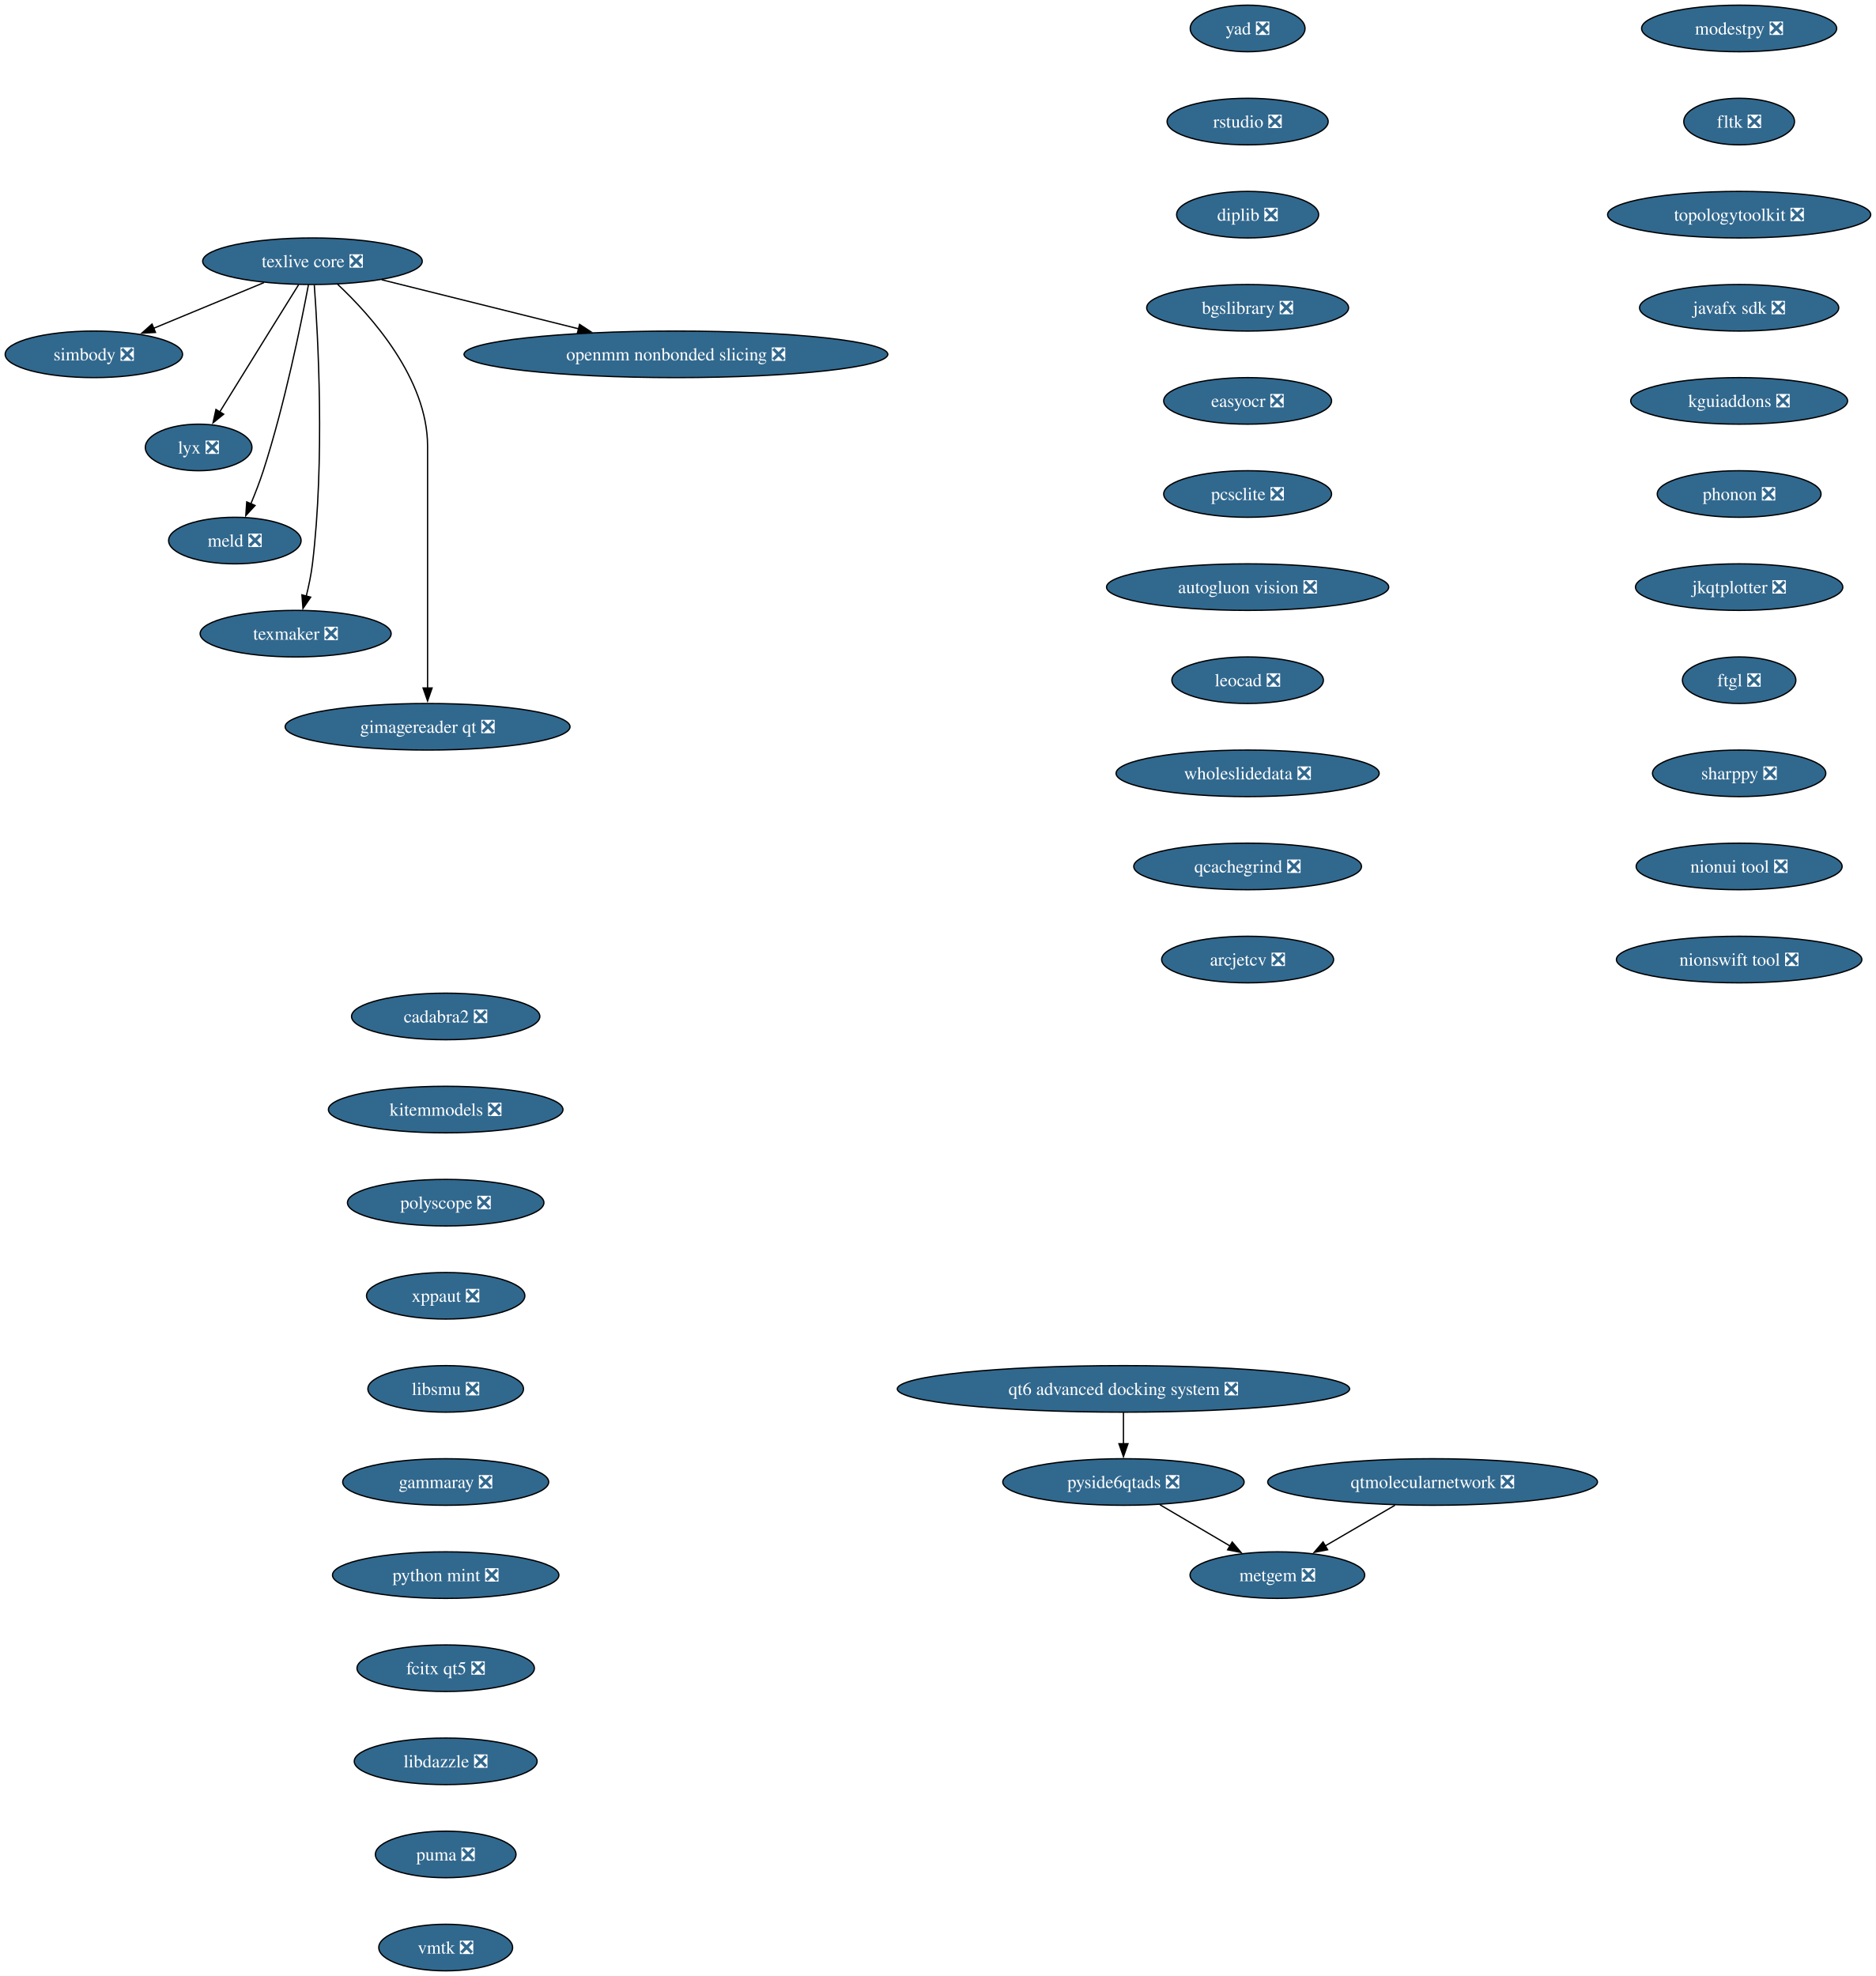
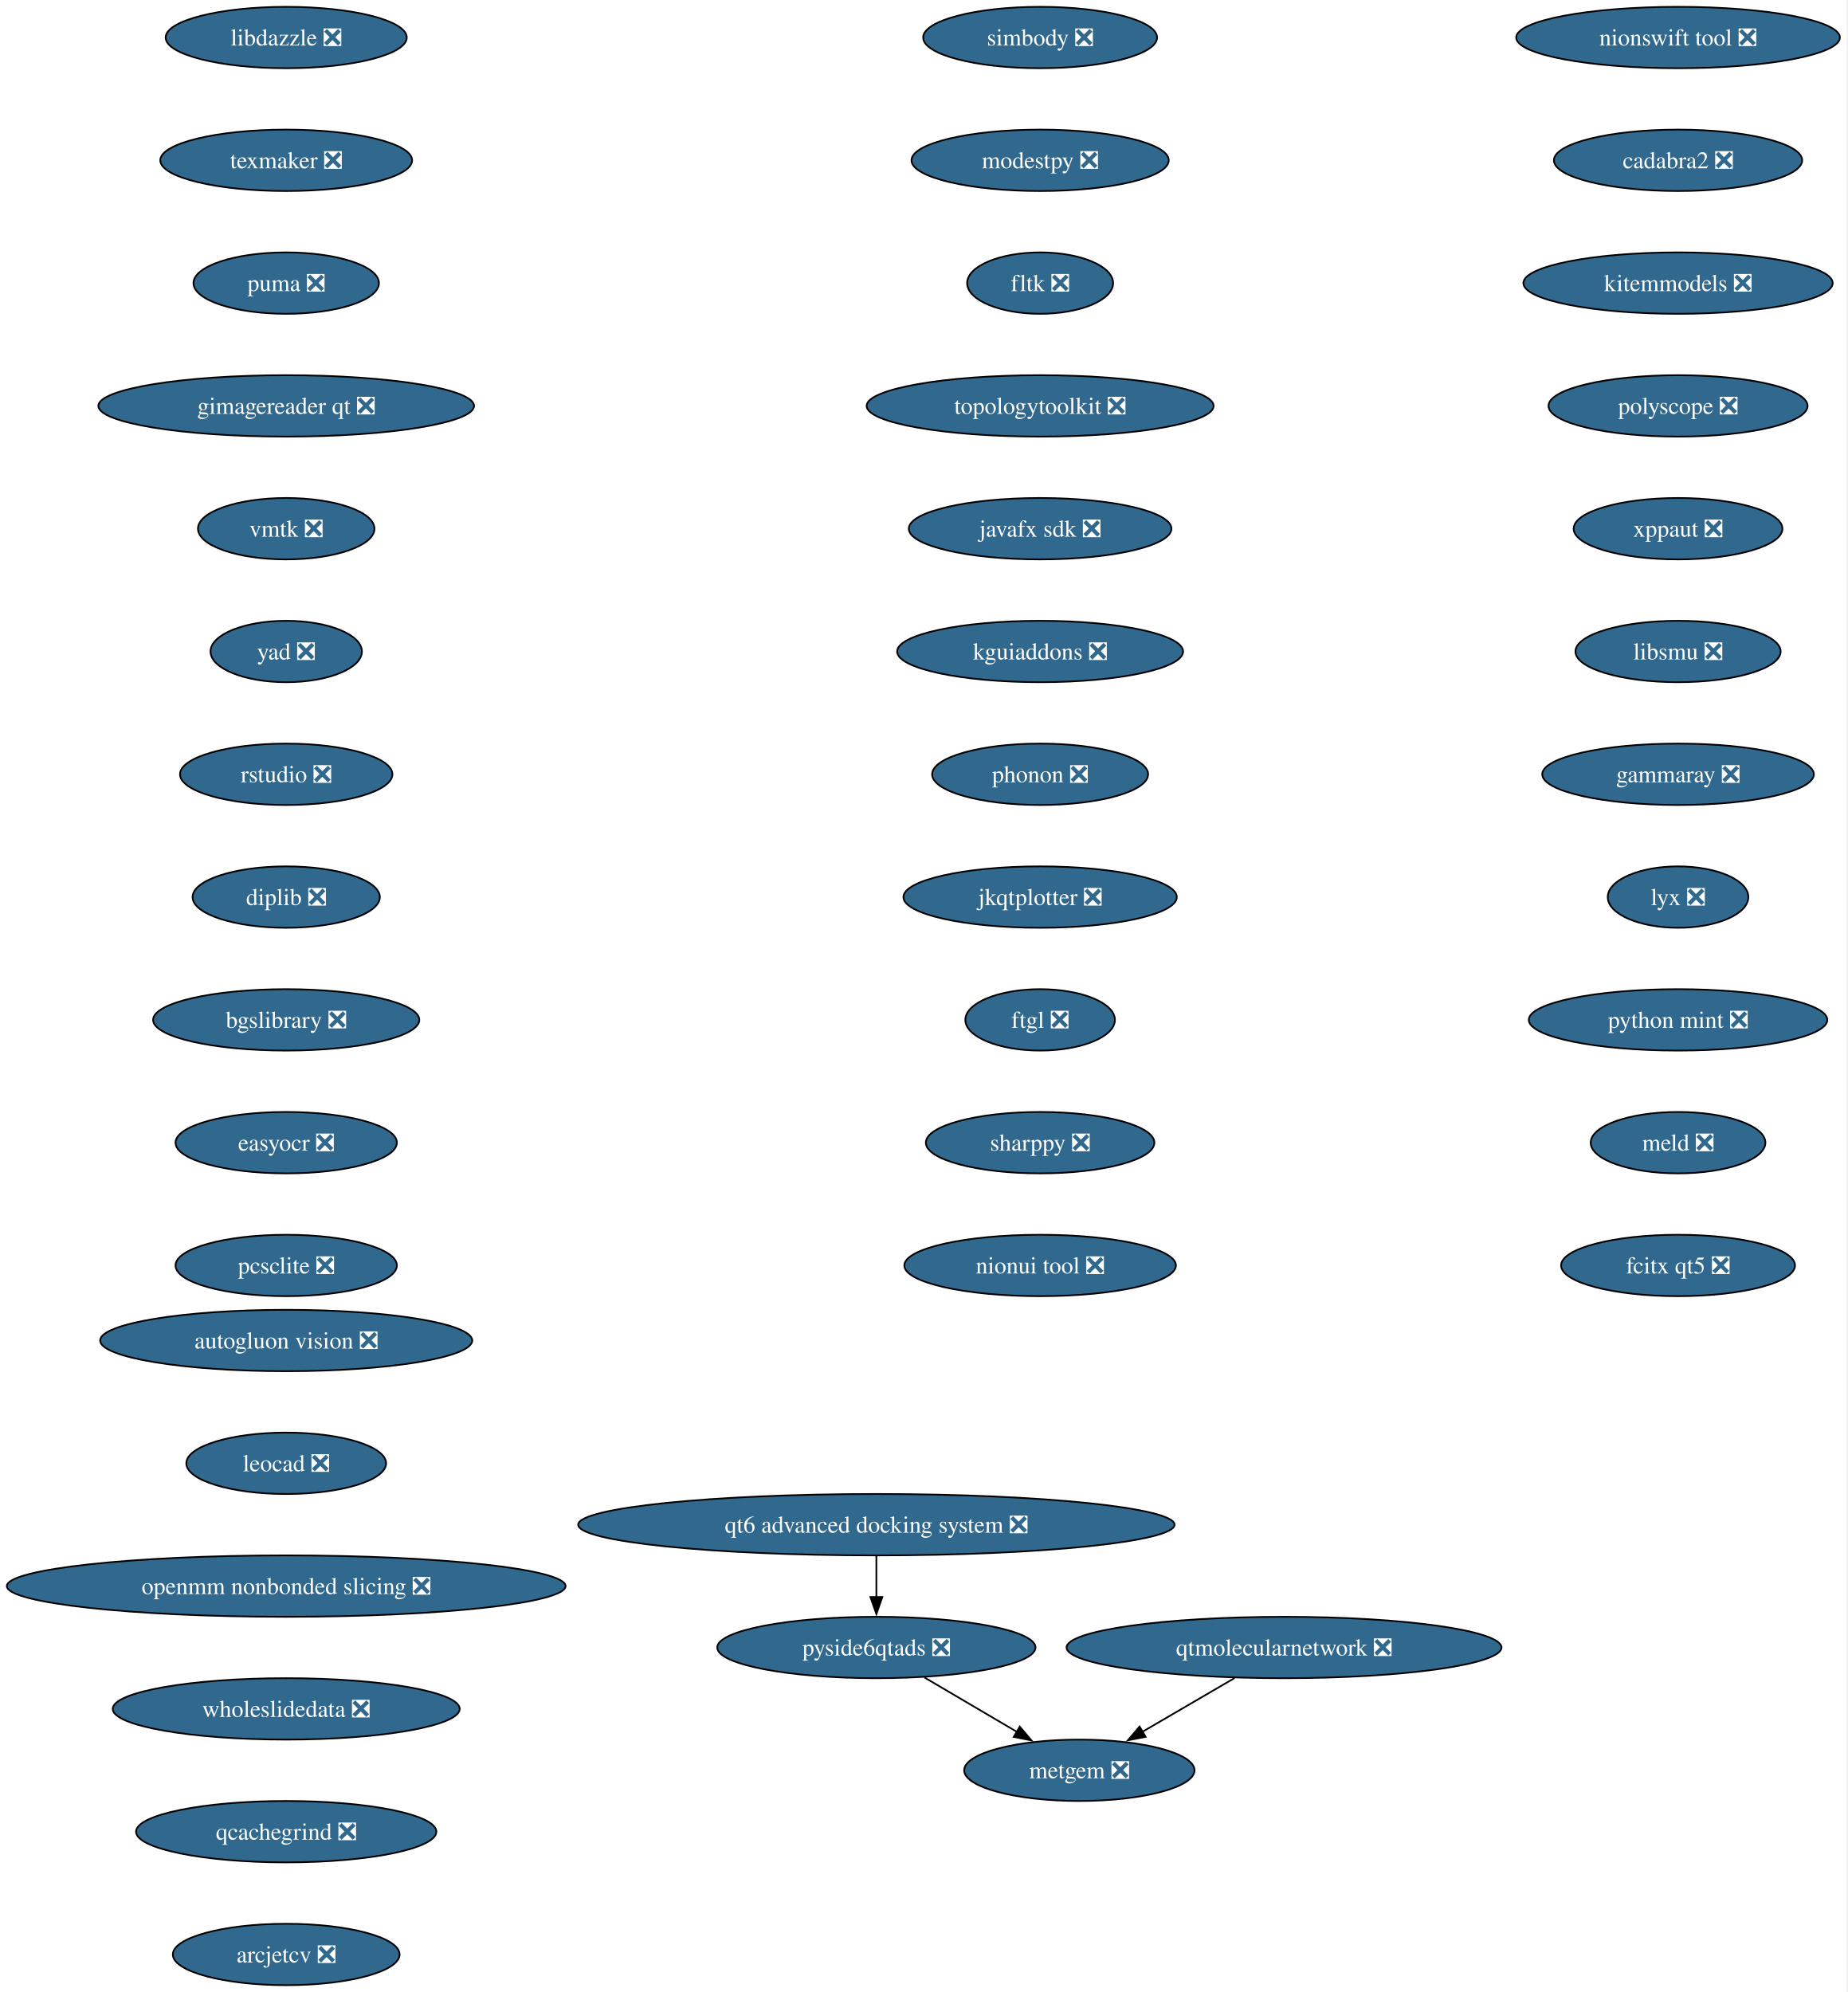
- <svg xmlns="http://www.w3.org/2000/svg" xmlns:xlink="http://www.w3.org/1999/xlink" width="1450pt" height="1528pt" viewBox="0.00 0.00 1450.00 1528.00">
-   <g id="graph0" class="graph" transform="scale(1 1) rotate(0) translate(4 1524)">
-     <polygon fill="white" stroke="none" points="-4,4 -4,-1524 1446.28,-1524 1446.28,4 -4,4" />
+ <svg xmlns="http://www.w3.org/2000/svg" xmlns:xlink="http://www.w3.org/1999/xlink" width="1083pt" height="1168pt" viewBox="0.00 0.00 1083.00 1168.00">
+   <g id="graph0" class="graph" transform="scale(1 1) rotate(0) translate(4 1164)">
+     <polygon fill="white" stroke="none" points="-4,4 -4,-1164 1078.67,-1164 1078.67,4 -4,4" />
    <g id="node1" class="node">
      <g id="a_node1">
        <a xlink:href="https://github.com/conda-forge/simbody-feedstock/pull/43" xlink:title="simbody ❎">
-           <ellipse fill="#31688e" stroke="black" cx="68.57" cy="-1250" rx="68.57" ry="18" />
-           <text xml:space="preserve" text-anchor="middle" x="68.57" y="-1245.32" font-family="Times,serif" font-size="14.00" fill="white">simbody ❎</text>
+           <ellipse fill="#31688e" stroke="black" cx="605.8" cy="-1142" rx="68.57" ry="18" />
+           <text xml:space="preserve" text-anchor="middle" x="605.8" y="-1137.33" font-family="Times,serif" font-size="14.00" fill="white">simbody ❎</text>
        </a>
      </g>
    </g>
    <g id="node2" class="node">
      <g id="a_node2">
-         <a xlink:href="https://github.com/conda-forge/texlive-core-feedstock/pull/108" xlink:title="texlive core ❎">
-           <ellipse fill="#31688e" stroke="black" cx="237.57" cy="-1322" rx="84.88" ry="18" />
-           <text xml:space="preserve" text-anchor="middle" x="237.57" y="-1317.32" font-family="Times,serif" font-size="14.00" fill="white">texlive core ❎</text>
-         </a>
-       </g>
-     </g>
-     <g id="edge1" class="edge">
-       <path fill="none" stroke="black" d="M200.06,-1305.46C174.82,-1295.01 141.38,-1281.16 114.54,-1270.04" />
-       <polygon fill="black" stroke="black" points="116.21,-1266.95 105.63,-1266.35 113.53,-1273.41 116.21,-1266.95" />
+         <a xlink:href="https://github.com/conda-forge/modestpy-feedstock/pull/5" xlink:title="modestpy ❎">
+           <ellipse fill="#31688e" stroke="black" cx="605.8" cy="-1070" rx="75.41" ry="18" />
+           <text xml:space="preserve" text-anchor="middle" x="605.8" y="-1065.33" font-family="Times,serif" font-size="14.00" fill="white">modestpy ❎</text>
+         </a>
+       </g>
    </g>
    <g id="node3" class="node">
      <g id="a_node3">
-         <a xlink:href="https://github.com/conda-forge/lyx-feedstock/pull/13" xlink:title="lyx ❎">
-           <ellipse fill="#31688e" stroke="black" cx="149.57" cy="-1178" rx="41.21" ry="18" />
-           <text xml:space="preserve" text-anchor="middle" x="149.57" y="-1173.32" font-family="Times,serif" font-size="14.00" fill="white">lyx ❎</text>
-         </a>
-       </g>
-     </g>
-     <g id="edge2" class="edge">
-       <path fill="none" stroke="black" d="M226.85,-1303.82C220.39,-1293.45 212,-1279.97 204.57,-1268 191.52,-1246.97 176.78,-1223.11 165.85,-1205.4" />
-       <polygon fill="black" stroke="black" points="168.92,-1203.7 160.69,-1197.03 162.96,-1207.38 168.92,-1203.7" />
+         <a xlink:href="https://github.com/conda-forge/fltk-feedstock/pull/31" xlink:title="fltk ❎">
+           <ellipse fill="#31688e" stroke="black" cx="605.8" cy="-998" rx="42.79" ry="18" />
+           <text xml:space="preserve" text-anchor="middle" x="605.8" y="-993.33" font-family="Times,serif" font-size="14.00" fill="white">fltk ❎</text>
+         </a>
+       </g>
    </g>
    <g id="node4" class="node">
      <g id="a_node4">
-         <a xlink:href="https://github.com/conda-forge/meld-feedstock/pull/29" xlink:title="meld ❎">
-           <ellipse fill="#31688e" stroke="black" cx="177.57" cy="-1106" rx="51.21" ry="18" />
-           <text xml:space="preserve" text-anchor="middle" x="177.57" y="-1101.33" font-family="Times,serif" font-size="14.00" fill="white">meld ❎</text>
-         </a>
-       </g>
-     </g>
-     <g id="edge3" class="edge">
-       <path fill="none" stroke="black" d="M234.47,-1303.83C228.88,-1274.12 216.18,-1211.38 199.57,-1160 196.83,-1151.53 193.32,-1142.51 189.92,-1134.36" />
-       <polygon fill="black" stroke="black" points="193.19,-1133.11 186.02,-1125.31 186.76,-1135.88 193.19,-1133.11" />
+         <a xlink:href="https://github.com/conda-forge/topologytoolkit-feedstock/pull/98" xlink:title="topologytoolkit ❎">
+           <ellipse fill="#31688e" stroke="black" cx="605.8" cy="-926" rx="101.71" ry="18" />
+           <text xml:space="preserve" text-anchor="middle" x="605.8" y="-921.33" font-family="Times,serif" font-size="14.00" fill="white">topologytoolkit ❎</text>
+         </a>
+       </g>
    </g>
    <g id="node5" class="node">
      <g id="a_node5">
-         <a xlink:href="https://github.com/conda-forge/texmaker-feedstock/pull/10" xlink:title="texmaker ❎">
-           <ellipse fill="#31688e" stroke="black" cx="224.57" cy="-1034" rx="73.83" ry="18" />
-           <text xml:space="preserve" text-anchor="middle" x="224.57" y="-1029.33" font-family="Times,serif" font-size="14.00" fill="white">texmaker ❎</text>
-         </a>
-       </g>
-     </g>
-     <g id="edge4" class="edge">
-       <path fill="none" stroke="black" d="M238.98,-1303.67C241.84,-1264.87 247.25,-1168.12 237.57,-1088 236.58,-1079.78 234.75,-1071.01 232.77,-1063" />
-       <polygon fill="black" stroke="black" points="236.18,-1062.22 230.23,-1053.46 229.42,-1064.02 236.18,-1062.22" />
+         <a xlink:href="https://github.com/conda-forge/javafx-sdk-feedstock/pull/8" xlink:title="javafx sdk ❎">
+           <ellipse fill="#31688e" stroke="black" cx="605.8" cy="-854" rx="76.99" ry="18" />
+           <text xml:space="preserve" text-anchor="middle" x="605.8" y="-849.33" font-family="Times,serif" font-size="14.00" fill="white">javafx sdk ❎</text>
+         </a>
+       </g>
    </g>
    <g id="node6" class="node">
      <g id="a_node6">
-         <a xlink:href="https://github.com/conda-forge/gimagereader-qt-feedstock/pull/33" xlink:title="gimagereader qt ❎">
-           <ellipse fill="#31688e" stroke="black" cx="326.57" cy="-962" rx="110.13" ry="18" />
-           <text xml:space="preserve" text-anchor="middle" x="326.57" y="-957.33" font-family="Times,serif" font-size="14.00" fill="white">gimagereader qt ❎</text>
-         </a>
-       </g>
-     </g>
-     <g id="edge5" class="edge">
-       <path fill="none" stroke="black" d="M256.88,-1304.32C283.06,-1279.75 326.57,-1231.08 326.57,-1179 326.57,-1179 326.57,-1179 326.57,-1105 326.57,-1065.74 326.57,-1020.38 326.57,-991.69" />
-       <polygon fill="black" stroke="black" points="330.07,-992 326.57,-982 323.07,-992 330.07,-992" />
+         <a xlink:href="https://github.com/conda-forge/kguiaddons-feedstock/pull/20" xlink:title="kguiaddons ❎">
+           <ellipse fill="#31688e" stroke="black" cx="605.8" cy="-782" rx="83.83" ry="18" />
+           <text xml:space="preserve" text-anchor="middle" x="605.8" y="-777.33" font-family="Times,serif" font-size="14.00" fill="white">kguiaddons ❎</text>
+         </a>
+       </g>
    </g>
    <g id="node7" class="node">
      <g id="a_node7">
-         <a xlink:href="https://github.com/conda-forge/openmm-nonbonded-slicing-feedstock/pull/14" xlink:title="openmm nonbonded slicing ❎">
-           <ellipse fill="#31688e" stroke="black" cx="518.57" cy="-1250" rx="163.8" ry="18" />
-           <text xml:space="preserve" text-anchor="middle" x="518.57" y="-1245.32" font-family="Times,serif" font-size="14.00" fill="white">openmm nonbonded slicing ❎</text>
-         </a>
-       </g>
-     </g>
-     <g id="edge6" class="edge">
-       <path fill="none" stroke="black" d="M291.09,-1307.67C334.22,-1296.92 395.39,-1281.68 443.44,-1269.72" />
-       <polygon fill="black" stroke="black" points="444.09,-1273.16 452.95,-1267.35 442.4,-1266.37 444.09,-1273.16" />
+         <a xlink:href="https://github.com/conda-forge/phonon-feedstock/pull/9" xlink:title="phonon ❎">
+           <ellipse fill="#31688e" stroke="black" cx="605.8" cy="-710" rx="63.31" ry="18" />
+           <text xml:space="preserve" text-anchor="middle" x="605.8" y="-705.33" font-family="Times,serif" font-size="14.00" fill="white">phonon ❎</text>
+         </a>
+       </g>
    </g>
    <g id="node8" class="node">
      <g id="a_node8">
-         <a xlink:href="https://github.com/conda-forge/modestpy-feedstock/pull/5" xlink:title="modestpy ❎">
-           <ellipse fill="#31688e" stroke="black" cx="1340.57" cy="-1502" rx="75.41" ry="18" />
-           <text xml:space="preserve" text-anchor="middle" x="1340.57" y="-1497.32" font-family="Times,serif" font-size="14.00" fill="white">modestpy ❎</text>
+         <a xlink:href="https://github.com/conda-forge/jkqtplotter-feedstock/pull/6" xlink:title="jkqtplotter ❎">
+           <ellipse fill="#31688e" stroke="black" cx="605.8" cy="-638" rx="80.14" ry="18" />
+           <text xml:space="preserve" text-anchor="middle" x="605.8" y="-633.33" font-family="Times,serif" font-size="14.00" fill="white">jkqtplotter ❎</text>
        </a>
      </g>
    </g>
    <g id="node9" class="node">
      <g id="a_node9">
-         <a xlink:href="https://github.com/conda-forge/fltk-feedstock/pull/31" xlink:title="fltk ❎">
-           <ellipse fill="#31688e" stroke="black" cx="1340.57" cy="-1430" rx="42.79" ry="18" />
-           <text xml:space="preserve" text-anchor="middle" x="1340.57" y="-1425.32" font-family="Times,serif" font-size="14.00" fill="white">fltk ❎</text>
+         <a xlink:href="https://github.com/conda-forge/ftgl-feedstock/pull/5" xlink:title="ftgl ❎">
+           <ellipse fill="#31688e" stroke="black" cx="605.8" cy="-566" rx="43.84" ry="18" />
+           <text xml:space="preserve" text-anchor="middle" x="605.8" y="-561.33" font-family="Times,serif" font-size="14.00" fill="white">ftgl ❎</text>
        </a>
      </g>
    </g>
    <g id="node10" class="node">
      <g id="a_node10">
-         <a xlink:href="https://github.com/conda-forge/topologytoolkit-feedstock/pull/98" xlink:title="topologytoolkit ❎">
-           <ellipse fill="#31688e" stroke="black" cx="1340.57" cy="-1358" rx="101.71" ry="18" />
-           <text xml:space="preserve" text-anchor="middle" x="1340.57" y="-1353.32" font-family="Times,serif" font-size="14.00" fill="white">topologytoolkit ❎</text>
+         <a xlink:href="https://github.com/conda-forge/sharppy-feedstock/pull/17" xlink:title="sharppy ❎">
+           <ellipse fill="#31688e" stroke="black" cx="605.8" cy="-494" rx="66.99" ry="18" />
+           <text xml:space="preserve" text-anchor="middle" x="605.8" y="-489.32" font-family="Times,serif" font-size="14.00" fill="white">sharppy ❎</text>
        </a>
      </g>
    </g>
    <g id="node11" class="node">
      <g id="a_node11">
-         <a xlink:href="https://github.com/conda-forge/javafx-sdk-feedstock/pull/8" xlink:title="javafx sdk ❎">
-           <ellipse fill="#31688e" stroke="black" cx="1340.57" cy="-1286" rx="76.99" ry="18" />
-           <text xml:space="preserve" text-anchor="middle" x="1340.57" y="-1281.32" font-family="Times,serif" font-size="14.00" fill="white">javafx sdk ❎</text>
+         <a xlink:href="https://github.com/conda-forge/nionui-tool-feedstock/pull/62" xlink:title="nionui tool ❎">
+           <ellipse fill="#31688e" stroke="black" cx="605.8" cy="-422" rx="79.62" ry="18" />
+           <text xml:space="preserve" text-anchor="middle" x="605.8" y="-417.32" font-family="Times,serif" font-size="14.00" fill="white">nionui tool ❎</text>
        </a>
      </g>
    </g>
    <g id="node12" class="node">
      <g id="a_node12">
-         <a xlink:href="https://github.com/conda-forge/kguiaddons-feedstock/pull/20" xlink:title="kguiaddons ❎">
-           <ellipse fill="#31688e" stroke="black" cx="1340.57" cy="-1214" rx="83.83" ry="18" />
-           <text xml:space="preserve" text-anchor="middle" x="1340.57" y="-1209.32" font-family="Times,serif" font-size="14.00" fill="white">kguiaddons ❎</text>
+         <a xlink:href="https://github.com/conda-forge/nionswift-tool-feedstock/pull/37" xlink:title="nionswift tool ❎">
+           <ellipse fill="#31688e" stroke="black" cx="979.8" cy="-1142" rx="94.88" ry="18" />
+           <text xml:space="preserve" text-anchor="middle" x="979.8" y="-1137.33" font-family="Times,serif" font-size="14.00" fill="white">nionswift tool ❎</text>
        </a>
      </g>
    </g>
    <g id="node13" class="node">
      <g id="a_node13">
-         <a xlink:href="https://github.com/conda-forge/phonon-feedstock/pull/9" xlink:title="phonon ❎">
-           <ellipse fill="#31688e" stroke="black" cx="1340.57" cy="-1142" rx="63.31" ry="18" />
-           <text xml:space="preserve" text-anchor="middle" x="1340.57" y="-1137.33" font-family="Times,serif" font-size="14.00" fill="white">phonon ❎</text>
+         <a xlink:href="https://github.com/conda-forge/cadabra2-feedstock/pull/45" xlink:title="cadabra2 ❎">
+           <ellipse fill="#31688e" stroke="black" cx="979.8" cy="-1070" rx="72.78" ry="18" />
+           <text xml:space="preserve" text-anchor="middle" x="979.8" y="-1065.33" font-family="Times,serif" font-size="14.00" fill="white">cadabra2 ❎</text>
        </a>
      </g>
    </g>
    <g id="node14" class="node">
      <g id="a_node14">
-         <a xlink:href="https://github.com/conda-forge/jkqtplotter-feedstock/pull/6" xlink:title="jkqtplotter ❎">
-           <ellipse fill="#31688e" stroke="black" cx="1340.57" cy="-1070" rx="80.14" ry="18" />
-           <text xml:space="preserve" text-anchor="middle" x="1340.57" y="-1065.33" font-family="Times,serif" font-size="14.00" fill="white">jkqtplotter ❎</text>
+         <a xlink:href="https://github.com/conda-forge/kitemmodels-feedstock/pull/34" xlink:title="kitemmodels ❎">
+           <ellipse fill="#31688e" stroke="black" cx="979.8" cy="-998" rx="90.67" ry="18" />
+           <text xml:space="preserve" text-anchor="middle" x="979.8" y="-993.33" font-family="Times,serif" font-size="14.00" fill="white">kitemmodels ❎</text>
        </a>
      </g>
    </g>
    <g id="node15" class="node">
      <g id="a_node15">
-         <a xlink:href="https://github.com/conda-forge/ftgl-feedstock/pull/5" xlink:title="ftgl ❎">
-           <ellipse fill="#31688e" stroke="black" cx="1340.57" cy="-998" rx="43.84" ry="18" />
-           <text xml:space="preserve" text-anchor="middle" x="1340.57" y="-993.33" font-family="Times,serif" font-size="14.00" fill="white">ftgl ❎</text>
+         <a xlink:href="https://github.com/conda-forge/polyscope-feedstock/pull/44" xlink:title="polyscope ❎">
+           <ellipse fill="#31688e" stroke="black" cx="979.8" cy="-926" rx="75.94" ry="18" />
+           <text xml:space="preserve" text-anchor="middle" x="979.8" y="-921.33" font-family="Times,serif" font-size="14.00" fill="white">polyscope ❎</text>
        </a>
      </g>
    </g>
    <g id="node16" class="node">
      <g id="a_node16">
-         <a xlink:href="https://github.com/conda-forge/sharppy-feedstock/pull/17" xlink:title="sharppy ❎">
-           <ellipse fill="#31688e" stroke="black" cx="1340.57" cy="-926" rx="66.99" ry="18" />
-           <text xml:space="preserve" text-anchor="middle" x="1340.57" y="-921.33" font-family="Times,serif" font-size="14.00" fill="white">sharppy ❎</text>
+         <a xlink:href="https://github.com/conda-forge/xppaut-feedstock/pull/1" xlink:title="xppaut ❎">
+           <ellipse fill="#31688e" stroke="black" cx="979.8" cy="-854" rx="61.2" ry="18" />
+           <text xml:space="preserve" text-anchor="middle" x="979.8" y="-849.33" font-family="Times,serif" font-size="14.00" fill="white">xppaut ❎</text>
        </a>
      </g>
    </g>
    <g id="node17" class="node">
      <g id="a_node17">
-         <a xlink:href="https://github.com/conda-forge/nionui-tool-feedstock/pull/62" xlink:title="nionui tool ❎">
-           <ellipse fill="#31688e" stroke="black" cx="1340.57" cy="-854" rx="79.62" ry="18" />
-           <text xml:space="preserve" text-anchor="middle" x="1340.57" y="-849.33" font-family="Times,serif" font-size="14.00" fill="white">nionui tool ❎</text>
+         <a xlink:href="https://github.com/conda-forge/libsmu-feedstock/pull/19" xlink:title="libsmu ❎">
+           <ellipse fill="#31688e" stroke="black" cx="979.8" cy="-782" rx="60.15" ry="18" />
+           <text xml:space="preserve" text-anchor="middle" x="979.8" y="-777.33" font-family="Times,serif" font-size="14.00" fill="white">libsmu ❎</text>
        </a>
      </g>
    </g>
    <g id="node18" class="node">
      <g id="a_node18">
-         <a xlink:href="https://github.com/conda-forge/nionswift-tool-feedstock/pull/37" xlink:title="nionswift tool ❎">
-           <ellipse fill="#31688e" stroke="black" cx="1340.57" cy="-782" rx="94.88" ry="18" />
-           <text xml:space="preserve" text-anchor="middle" x="1340.57" y="-777.33" font-family="Times,serif" font-size="14.00" fill="white">nionswift tool ❎</text>
+         <a xlink:href="https://github.com/conda-forge/gammaray-feedstock/pull/7" xlink:title="gammaray ❎">
+           <ellipse fill="#31688e" stroke="black" cx="979.8" cy="-710" rx="79.62" ry="18" />
+           <text xml:space="preserve" text-anchor="middle" x="979.8" y="-705.33" font-family="Times,serif" font-size="14.00" fill="white">gammaray ❎</text>
        </a>
      </g>
    </g>
    <g id="node19" class="node">
      <g id="a_node19">
-         <a xlink:href="https://github.com/conda-forge/cadabra2-feedstock/pull/45" xlink:title="cadabra2 ❎">
-           <ellipse fill="#31688e" stroke="black" cx="340.57" cy="-738" rx="72.78" ry="18" />
-           <text xml:space="preserve" text-anchor="middle" x="340.57" y="-733.33" font-family="Times,serif" font-size="14.00" fill="white">cadabra2 ❎</text>
+         <a xlink:href="https://github.com/conda-forge/lyx-feedstock/pull/13" xlink:title="lyx ❎">
+           <ellipse fill="#31688e" stroke="black" cx="979.8" cy="-638" rx="41.21" ry="18" />
+           <text xml:space="preserve" text-anchor="middle" x="979.8" y="-633.33" font-family="Times,serif" font-size="14.00" fill="white">lyx ❎</text>
        </a>
      </g>
    </g>
    <g id="node20" class="node">
      <g id="a_node20">
-         <a xlink:href="https://github.com/conda-forge/kitemmodels-feedstock/pull/34" xlink:title="kitemmodels ❎">
-           <ellipse fill="#31688e" stroke="black" cx="340.57" cy="-666" rx="90.67" ry="18" />
-           <text xml:space="preserve" text-anchor="middle" x="340.57" y="-661.33" font-family="Times,serif" font-size="14.00" fill="white">kitemmodels ❎</text>
+         <a xlink:href="https://github.com/conda-forge/python-mint-feedstock/pull/82" xlink:title="python mint ❎">
+           <ellipse fill="#31688e" stroke="black" cx="979.8" cy="-566" rx="87.51" ry="18" />
+           <text xml:space="preserve" text-anchor="middle" x="979.8" y="-561.33" font-family="Times,serif" font-size="14.00" fill="white">python mint ❎</text>
        </a>
      </g>
    </g>
    <g id="node21" class="node">
      <g id="a_node21">
-         <a xlink:href="https://github.com/conda-forge/polyscope-feedstock/pull/44" xlink:title="polyscope ❎">
-           <ellipse fill="#31688e" stroke="black" cx="340.57" cy="-594" rx="75.94" ry="18" />
-           <text xml:space="preserve" text-anchor="middle" x="340.57" y="-589.33" font-family="Times,serif" font-size="14.00" fill="white">polyscope ❎</text>
+         <a xlink:href="https://github.com/conda-forge/meld-feedstock/pull/29" xlink:title="meld ❎">
+           <ellipse fill="#31688e" stroke="black" cx="979.8" cy="-494" rx="51.21" ry="18" />
+           <text xml:space="preserve" text-anchor="middle" x="979.8" y="-489.32" font-family="Times,serif" font-size="14.00" fill="white">meld ❎</text>
        </a>
      </g>
    </g>
    <g id="node22" class="node">
      <g id="a_node22">
-         <a xlink:href="https://github.com/conda-forge/xppaut-feedstock/pull/1" xlink:title="xppaut ❎">
-           <ellipse fill="#31688e" stroke="black" cx="340.57" cy="-522" rx="61.2" ry="18" />
-           <text xml:space="preserve" text-anchor="middle" x="340.57" y="-517.33" font-family="Times,serif" font-size="14.00" fill="white">xppaut ❎</text>
+         <a xlink:href="https://github.com/conda-forge/fcitx-qt5-feedstock/pull/9" xlink:title="fcitx qt5 ❎">
+           <ellipse fill="#31688e" stroke="black" cx="979.8" cy="-422" rx="68.57" ry="18" />
+           <text xml:space="preserve" text-anchor="middle" x="979.8" y="-417.32" font-family="Times,serif" font-size="14.00" fill="white">fcitx qt5 ❎</text>
        </a>
      </g>
    </g>
    <g id="node23" class="node">
      <g id="a_node23">
-         <a xlink:href="https://github.com/conda-forge/libsmu-feedstock/pull/19" xlink:title="libsmu ❎">
-           <ellipse fill="#31688e" stroke="black" cx="340.57" cy="-450" rx="60.15" ry="18" />
-           <text xml:space="preserve" text-anchor="middle" x="340.57" y="-445.32" font-family="Times,serif" font-size="14.00" fill="white">libsmu ❎</text>
+         <a xlink:href="https://github.com/conda-forge/libdazzle-feedstock/pull/6" xlink:title="libdazzle ❎">
+           <ellipse fill="#31688e" stroke="black" cx="163.8" cy="-1142" rx="70.68" ry="18" />
+           <text xml:space="preserve" text-anchor="middle" x="163.8" y="-1137.33" font-family="Times,serif" font-size="14.00" fill="white">libdazzle ❎</text>
        </a>
      </g>
    </g>
    <g id="node24" class="node">
      <g id="a_node24">
-         <a xlink:href="https://github.com/conda-forge/gammaray-feedstock/pull/7" xlink:title="gammaray ❎">
-           <ellipse fill="#31688e" stroke="black" cx="340.57" cy="-378" rx="79.62" ry="18" />
-           <text xml:space="preserve" text-anchor="middle" x="340.57" y="-373.32" font-family="Times,serif" font-size="14.00" fill="white">gammaray ❎</text>
+         <a xlink:href="https://github.com/conda-forge/texmaker-feedstock/pull/10" xlink:title="texmaker ❎">
+           <ellipse fill="#31688e" stroke="black" cx="163.8" cy="-1070" rx="73.83" ry="18" />
+           <text xml:space="preserve" text-anchor="middle" x="163.8" y="-1065.33" font-family="Times,serif" font-size="14.00" fill="white">texmaker ❎</text>
        </a>
      </g>
    </g>
    <g id="node25" class="node">
      <g id="a_node25">
-         <a xlink:href="https://github.com/conda-forge/python-mint-feedstock/pull/82" xlink:title="python mint ❎">
-           <ellipse fill="#31688e" stroke="black" cx="340.57" cy="-306" rx="87.51" ry="18" />
-           <text xml:space="preserve" text-anchor="middle" x="340.57" y="-301.32" font-family="Times,serif" font-size="14.00" fill="white">python mint ❎</text>
+         <a xlink:href="https://github.com/conda-forge/puma-feedstock/pull/29" xlink:title="puma ❎">
+           <ellipse fill="#31688e" stroke="black" cx="163.8" cy="-998" rx="54.36" ry="18" />
+           <text xml:space="preserve" text-anchor="middle" x="163.8" y="-993.33" font-family="Times,serif" font-size="14.00" fill="white">puma ❎</text>
        </a>
      </g>
    </g>
    <g id="node26" class="node">
      <g id="a_node26">
-         <a xlink:href="https://github.com/conda-forge/fcitx-qt5-feedstock/pull/9" xlink:title="fcitx qt5 ❎">
-           <ellipse fill="#31688e" stroke="black" cx="340.57" cy="-234" rx="68.57" ry="18" />
-           <text xml:space="preserve" text-anchor="middle" x="340.57" y="-229.32" font-family="Times,serif" font-size="14.00" fill="white">fcitx qt5 ❎</text>
+         <a xlink:href="https://github.com/conda-forge/gimagereader-qt-feedstock/pull/33" xlink:title="gimagereader qt ❎">
+           <ellipse fill="#31688e" stroke="black" cx="163.8" cy="-926" rx="110.13" ry="18" />
+           <text xml:space="preserve" text-anchor="middle" x="163.8" y="-921.33" font-family="Times,serif" font-size="14.00" fill="white">gimagereader qt ❎</text>
        </a>
      </g>
    </g>
    <g id="node27" class="node">
      <g id="a_node27">
-         <a xlink:href="https://github.com/conda-forge/libdazzle-feedstock/pull/6" xlink:title="libdazzle ❎">
-           <ellipse fill="#31688e" stroke="black" cx="340.57" cy="-162" rx="70.68" ry="18" />
-           <text xml:space="preserve" text-anchor="middle" x="340.57" y="-157.32" font-family="Times,serif" font-size="14.00" fill="white">libdazzle ❎</text>
+         <a xlink:href="https://github.com/conda-forge/vmtk-feedstock/pull/39" xlink:title="vmtk ❎">
+           <ellipse fill="#31688e" stroke="black" cx="163.8" cy="-854" rx="51.74" ry="18" />
+           <text xml:space="preserve" text-anchor="middle" x="163.8" y="-849.33" font-family="Times,serif" font-size="14.00" fill="white">vmtk ❎</text>
        </a>
      </g>
    </g>
    <g id="node28" class="node">
      <g id="a_node28">
-         <a xlink:href="https://github.com/conda-forge/puma-feedstock/pull/29" xlink:title="puma ❎">
-           <ellipse fill="#31688e" stroke="black" cx="340.57" cy="-90" rx="54.36" ry="18" />
-           <text xml:space="preserve" text-anchor="middle" x="340.57" y="-85.33" font-family="Times,serif" font-size="14.00" fill="white">puma ❎</text>
+         <a xlink:href="https://github.com/conda-forge/yad-feedstock/pull/12" xlink:title="yad ❎">
+           <ellipse fill="#31688e" stroke="black" cx="163.8" cy="-782" rx="44.37" ry="18" />
+           <text xml:space="preserve" text-anchor="middle" x="163.8" y="-777.33" font-family="Times,serif" font-size="14.00" fill="white">yad ❎</text>
        </a>
      </g>
    </g>
    <g id="node29" class="node">
      <g id="a_node29">
-         <a xlink:href="https://github.com/conda-forge/vmtk-feedstock/pull/39" xlink:title="vmtk ❎">
-           <ellipse fill="#31688e" stroke="black" cx="340.57" cy="-18" rx="51.74" ry="18" />
-           <text xml:space="preserve" text-anchor="middle" x="340.57" y="-13.32" font-family="Times,serif" font-size="14.00" fill="white">vmtk ❎</text>
+         <a xlink:href="https://github.com/conda-forge/rstudio-feedstock/pull/47" xlink:title="rstudio ❎">
+           <ellipse fill="#31688e" stroke="black" cx="163.8" cy="-710" rx="62.26" ry="18" />
+           <text xml:space="preserve" text-anchor="middle" x="163.8" y="-705.33" font-family="Times,serif" font-size="14.00" fill="white">rstudio ❎</text>
        </a>
      </g>
    </g>
    <g id="node30" class="node">
      <g id="a_node30">
-         <a xlink:href="https://github.com/conda-forge/yad-feedstock/pull/12" xlink:title="yad ❎">
-           <ellipse fill="#31688e" stroke="black" cx="960.57" cy="-1502" rx="44.37" ry="18" />
-           <text xml:space="preserve" text-anchor="middle" x="960.57" y="-1497.32" font-family="Times,serif" font-size="14.00" fill="white">yad ❎</text>
+         <a xlink:href="https://github.com/conda-forge/diplib-feedstock/pull/23" xlink:title="diplib ❎">
+           <ellipse fill="#31688e" stroke="black" cx="163.8" cy="-638" rx="54.89" ry="18" />
+           <text xml:space="preserve" text-anchor="middle" x="163.8" y="-633.33" font-family="Times,serif" font-size="14.00" fill="white">diplib ❎</text>
        </a>
      </g>
    </g>
    <g id="node31" class="node">
      <g id="a_node31">
-         <a xlink:href="https://github.com/conda-forge/rstudio-feedstock/pull/47" xlink:title="rstudio ❎">
-           <ellipse fill="#31688e" stroke="black" cx="960.57" cy="-1430" rx="62.26" ry="18" />
-           <text xml:space="preserve" text-anchor="middle" x="960.57" y="-1425.32" font-family="Times,serif" font-size="14.00" fill="white">rstudio ❎</text>
+         <a xlink:href="https://github.com/conda-forge/bgslibrary-feedstock/pull/16" xlink:title="bgslibrary ❎">
+           <ellipse fill="#31688e" stroke="black" cx="163.8" cy="-566" rx="78.04" ry="18" />
+           <text xml:space="preserve" text-anchor="middle" x="163.8" y="-561.33" font-family="Times,serif" font-size="14.00" fill="white">bgslibrary ❎</text>
+         </a>
+       </g>
+     </g>
+     <g id="node34" class="node">
+       <g id="a_node34">
+         <a xlink:href="https://github.com/conda-forge/easyocr-feedstock/pull/16" xlink:title="easyocr ❎">
+           <ellipse fill="#31688e" stroke="black" cx="163.8" cy="-494" rx="64.89" ry="18" />
+           <text xml:space="preserve" text-anchor="middle" x="163.8" y="-489.32" font-family="Times,serif" font-size="14.00" fill="white">easyocr ❎</text>
        </a>
      </g>
    </g>
    <g id="node32" class="node">
      <g id="a_node32">
-         <a xlink:href="https://github.com/conda-forge/diplib-feedstock/pull/23" xlink:title="diplib ❎">
-           <ellipse fill="#31688e" stroke="black" cx="960.57" cy="-1358" rx="54.89" ry="18" />
-           <text xml:space="preserve" text-anchor="middle" x="960.57" y="-1353.32" font-family="Times,serif" font-size="14.00" fill="white">diplib ❎</text>
+         <a xlink:href="https://github.com/conda-forge/qtmolecularnetwork-feedstock/pull/29" xlink:title="qtmolecularnetwork ❎">
+           <ellipse fill="#31688e" stroke="black" cx="748.8" cy="-198" rx="127.49" ry="18" />
+           <text xml:space="preserve" text-anchor="middle" x="748.8" y="-193.32" font-family="Times,serif" font-size="14.00" fill="white">qtmolecularnetwork ❎</text>
        </a>
      </g>
    </g>
    <g id="node33" class="node">
      <g id="a_node33">
-         <a xlink:href="https://github.com/conda-forge/bgslibrary-feedstock/pull/16" xlink:title="bgslibrary ❎">
-           <ellipse fill="#31688e" stroke="black" cx="960.57" cy="-1286" rx="78.04" ry="18" />
-           <text xml:space="preserve" text-anchor="middle" x="960.57" y="-1281.32" font-family="Times,serif" font-size="14.00" fill="white">bgslibrary ❎</text>
+         <a xlink:href="https://github.com/conda-forge/metgem-feedstock/pull/6" xlink:title="metgem ❎">
+           <ellipse fill="#31688e" stroke="black" cx="628.8" cy="-126" rx="67.52" ry="18" />
+           <text xml:space="preserve" text-anchor="middle" x="628.8" y="-121.33" font-family="Times,serif" font-size="14.00" fill="white">metgem ❎</text>
+         </a>
+       </g>
+     </g>
+     <g id="edge29" class="edge">
+       <path fill="none" stroke="black" d="M719.75,-180.05C703.51,-170.58 683.11,-158.68 665.75,-148.56" />
+       <polygon fill="black" stroke="black" points="667.64,-145.61 657.24,-143.59 664.11,-151.65 667.64,-145.61" />
+     </g>
+     <g id="node35" class="node">
+       <g id="a_node35">
+         <a xlink:href="https://github.com/conda-forge/pcsclite-feedstock/pull/10" xlink:title="pcsclite ❎">
+           <ellipse fill="#31688e" stroke="black" cx="163.8" cy="-422" rx="64.89" ry="18" />
+           <text xml:space="preserve" text-anchor="middle" x="163.8" y="-417.32" font-family="Times,serif" font-size="14.00" fill="white">pcsclite ❎</text>
        </a>
      </g>
    </g>
    <g id="node36" class="node">
      <g id="a_node36">
-         <a xlink:href="https://github.com/conda-forge/easyocr-feedstock/pull/16" xlink:title="easyocr ❎">
-           <ellipse fill="#31688e" stroke="black" cx="960.57" cy="-1214" rx="64.89" ry="18" />
-           <text xml:space="preserve" text-anchor="middle" x="960.57" y="-1209.32" font-family="Times,serif" font-size="14.00" fill="white">easyocr ❎</text>
-         </a>
-       </g>
-     </g>
-     <g id="node34" class="node">
-       <g id="a_node34">
-         <a xlink:href="https://github.com/conda-forge/qtmolecularnetwork-feedstock/pull/29" xlink:title="qtmolecularnetwork ❎">
-           <ellipse fill="#31688e" stroke="black" cx="1103.57" cy="-378" rx="127.49" ry="18" />
-           <text xml:space="preserve" text-anchor="middle" x="1103.57" y="-373.32" font-family="Times,serif" font-size="14.00" fill="white">qtmolecularnetwork ❎</text>
-         </a>
-       </g>
-     </g>
-     <g id="node35" class="node">
-       <g id="a_node35">
-         <a xlink:href="https://github.com/conda-forge/metgem-feedstock/pull/6" xlink:title="metgem ❎">
-           <ellipse fill="#31688e" stroke="black" cx="983.57" cy="-306" rx="67.52" ry="18" />
-           <text xml:space="preserve" text-anchor="middle" x="983.57" y="-301.32" font-family="Times,serif" font-size="14.00" fill="white">metgem ❎</text>
-         </a>
-       </g>
-     </g>
-     <g id="edge30" class="edge">
-       <path fill="none" stroke="black" d="M1074.52,-360.05C1058.29,-350.58 1037.89,-338.68 1020.52,-328.56" />
-       <polygon fill="black" stroke="black" points="1022.41,-325.61 1012.01,-323.59 1018.89,-331.65 1022.41,-325.61" />
+         <a xlink:href="https://github.com/conda-forge/autogluon.vision-feedstock/pull/15" xlink:title="autogluon vision ❎">
+           <ellipse fill="#31688e" stroke="black" cx="163.8" cy="-378" rx="109.08" ry="18" />
+           <text xml:space="preserve" text-anchor="middle" x="163.8" y="-373.32" font-family="Times,serif" font-size="14.00" fill="white">autogluon vision ❎</text>
+         </a>
+       </g>
    </g>
    <g id="node37" class="node">
      <g id="a_node37">
-         <a xlink:href="https://github.com/conda-forge/pcsclite-feedstock/pull/10" xlink:title="pcsclite ❎">
-           <ellipse fill="#31688e" stroke="black" cx="960.57" cy="-1142" rx="64.89" ry="18" />
-           <text xml:space="preserve" text-anchor="middle" x="960.57" y="-1137.33" font-family="Times,serif" font-size="14.00" fill="white">pcsclite ❎</text>
+         <a xlink:href="https://github.com/conda-forge/leocad-feedstock/pull/8" xlink:title="leocad ❎">
+           <ellipse fill="#31688e" stroke="black" cx="163.8" cy="-306" rx="58.57" ry="18" />
+           <text xml:space="preserve" text-anchor="middle" x="163.8" y="-301.32" font-family="Times,serif" font-size="14.00" fill="white">leocad ❎</text>
        </a>
      </g>
    </g>
    <g id="node38" class="node">
      <g id="a_node38">
-         <a xlink:href="https://github.com/conda-forge/autogluon.vision-feedstock/pull/15" xlink:title="autogluon vision ❎">
-           <ellipse fill="#31688e" stroke="black" cx="960.57" cy="-1070" rx="109.08" ry="18" />
-           <text xml:space="preserve" text-anchor="middle" x="960.57" y="-1065.33" font-family="Times,serif" font-size="14.00" fill="white">autogluon vision ❎</text>
+         <a xlink:href="https://github.com/conda-forge/openmm-nonbonded-slicing-feedstock/pull/14" xlink:title="openmm nonbonded slicing ❎">
+           <ellipse fill="#31688e" stroke="black" cx="163.8" cy="-234" rx="163.8" ry="18" />
+           <text xml:space="preserve" text-anchor="middle" x="163.8" y="-229.32" font-family="Times,serif" font-size="14.00" fill="white">openmm nonbonded slicing ❎</text>
+         </a>
+       </g>
+     </g>
+     <g id="node41" class="node">
+       <g id="a_node41">
+         <a xlink:href="https://github.com/conda-forge/wholeslidedata-feedstock/pull/4" xlink:title="wholeslidedata ❎">
+           <ellipse fill="#31688e" stroke="black" cx="163.8" cy="-162" rx="101.71" ry="18" />
+           <text xml:space="preserve" text-anchor="middle" x="163.8" y="-157.32" font-family="Times,serif" font-size="14.00" fill="white">wholeslidedata ❎</text>
        </a>
      </g>
    </g>
    <g id="node39" class="node">
      <g id="a_node39">
-         <a xlink:href="https://github.com/conda-forge/leocad-feedstock/pull/8" xlink:title="leocad ❎">
-           <ellipse fill="#31688e" stroke="black" cx="960.57" cy="-998" rx="58.57" ry="18" />
-           <text xml:space="preserve" text-anchor="middle" x="960.57" y="-993.33" font-family="Times,serif" font-size="14.00" fill="white">leocad ❎</text>
+         <a xlink:href="https://github.com/conda-forge/qt6-advanced-docking-system-feedstock/pull/26" xlink:title="qt6 advanced docking system ❎">
+           <ellipse fill="#31688e" stroke="black" cx="509.8" cy="-270" rx="174.84" ry="18" />
+           <text xml:space="preserve" text-anchor="middle" x="509.8" y="-265.32" font-family="Times,serif" font-size="14.00" fill="white">qt6 advanced docking system ❎</text>
        </a>
      </g>
    </g>
    <g id="node40" class="node">
      <g id="a_node40">
-         <a xlink:href="https://github.com/conda-forge/wholeslidedata-feedstock/pull/4" xlink:title="wholeslidedata ❎">
-           <ellipse fill="#31688e" stroke="black" cx="960.57" cy="-926" rx="101.71" ry="18" />
-           <text xml:space="preserve" text-anchor="middle" x="960.57" y="-921.33" font-family="Times,serif" font-size="14.00" fill="white">wholeslidedata ❎</text>
+         <a xlink:href="https://github.com/conda-forge/pyside6qtads-feedstock/pull/43" xlink:title="pyside6qtads ❎">
+           <ellipse fill="#31688e" stroke="black" cx="509.8" cy="-198" rx="93.3" ry="18" />
+           <text xml:space="preserve" text-anchor="middle" x="509.8" y="-193.32" font-family="Times,serif" font-size="14.00" fill="white">pyside6qtads ❎</text>
+         </a>
+       </g>
+     </g>
+     <g id="edge34" class="edge">
+       <path fill="none" stroke="black" d="M509.8,-251.7C509.8,-244.41 509.8,-235.73 509.8,-227.54" />
+       <polygon fill="black" stroke="black" points="513.3,-227.62 509.8,-217.62 506.3,-227.62 513.3,-227.62" />
+     </g>
+     <g id="edge35" class="edge">
+       <path fill="none" stroke="black" d="M538,-180.41C554.2,-170.88 574.73,-158.8 592.17,-148.55" />
+       <polygon fill="black" stroke="black" points="593.87,-151.6 600.72,-143.52 590.32,-145.57 593.87,-151.6" />
+     </g>
+     <g id="node42" class="node">
+       <g id="a_node42">
+         <a xlink:href="https://github.com/conda-forge/qcachegrind-feedstock/pull/8" xlink:title="qcachegrind ❎">
+           <ellipse fill="#31688e" stroke="black" cx="163.8" cy="-90" rx="88.04" ry="18" />
+           <text xml:space="preserve" text-anchor="middle" x="163.8" y="-85.33" font-family="Times,serif" font-size="14.00" fill="white">qcachegrind ❎</text>
        </a>
      </g>
    </g>
    <g id="node43" class="node">
      <g id="a_node43">
-         <a xlink:href="https://github.com/conda-forge/qcachegrind-feedstock/pull/8" xlink:title="qcachegrind ❎">
-           <ellipse fill="#31688e" stroke="black" cx="960.57" cy="-854" rx="88.04" ry="18" />
-           <text xml:space="preserve" text-anchor="middle" x="960.57" y="-849.33" font-family="Times,serif" font-size="14.00" fill="white">qcachegrind ❎</text>
-         </a>
-       </g>
-     </g>
-     <g id="node41" class="node">
-       <g id="a_node41">
-         <a xlink:href="https://github.com/conda-forge/qt6-advanced-docking-system-feedstock/pull/26" xlink:title="qt6 advanced docking system ❎">
-           <ellipse fill="#31688e" stroke="black" cx="864.57" cy="-450" rx="174.84" ry="18" />
-           <text xml:space="preserve" text-anchor="middle" x="864.57" y="-445.32" font-family="Times,serif" font-size="14.00" fill="white">qt6 advanced docking system ❎</text>
-         </a>
-       </g>
-     </g>
-     <g id="node42" class="node">
-       <g id="a_node42">
-         <a xlink:href="https://github.com/conda-forge/pyside6qtads-feedstock/pull/43" xlink:title="pyside6qtads ❎">
-           <ellipse fill="#31688e" stroke="black" cx="864.57" cy="-378" rx="93.3" ry="18" />
-           <text xml:space="preserve" text-anchor="middle" x="864.57" y="-373.32" font-family="Times,serif" font-size="14.00" fill="white">pyside6qtads ❎</text>
-         </a>
-       </g>
-     </g>
-     <g id="edge36" class="edge">
-       <path fill="none" stroke="black" d="M864.57,-431.7C864.57,-424.41 864.57,-415.73 864.57,-407.54" />
-       <polygon fill="black" stroke="black" points="868.07,-407.62 864.57,-397.62 861.07,-407.62 868.07,-407.62" />
-     </g>
-     <g id="edge37" class="edge">
-       <path fill="none" stroke="black" d="M892.77,-360.41C908.97,-350.88 929.5,-338.8 946.94,-328.55" />
-       <polygon fill="black" stroke="black" points="948.65,-331.6 955.49,-323.52 945.1,-325.57 948.65,-331.6" />
-     </g>
-     <g id="node44" class="node">
-       <g id="a_node44">
        <a xlink:href="https://github.com/conda-forge/arcjetcv-feedstock/pull/15" xlink:title="arcjetcv ❎">
-           <ellipse fill="#31688e" stroke="black" cx="960.57" cy="-782" rx="66.47" ry="18" />
-           <text xml:space="preserve" text-anchor="middle" x="960.57" y="-777.33" font-family="Times,serif" font-size="14.00" fill="white">arcjetcv ❎</text>
+           <ellipse fill="#31688e" stroke="black" cx="163.8" cy="-18" rx="66.47" ry="18" />
+           <text xml:space="preserve" text-anchor="middle" x="163.8" y="-13.32" font-family="Times,serif" font-size="14.00" fill="white">arcjetcv ❎</text>
        </a>
      </g>
    </g>
  </g>
</svg>
